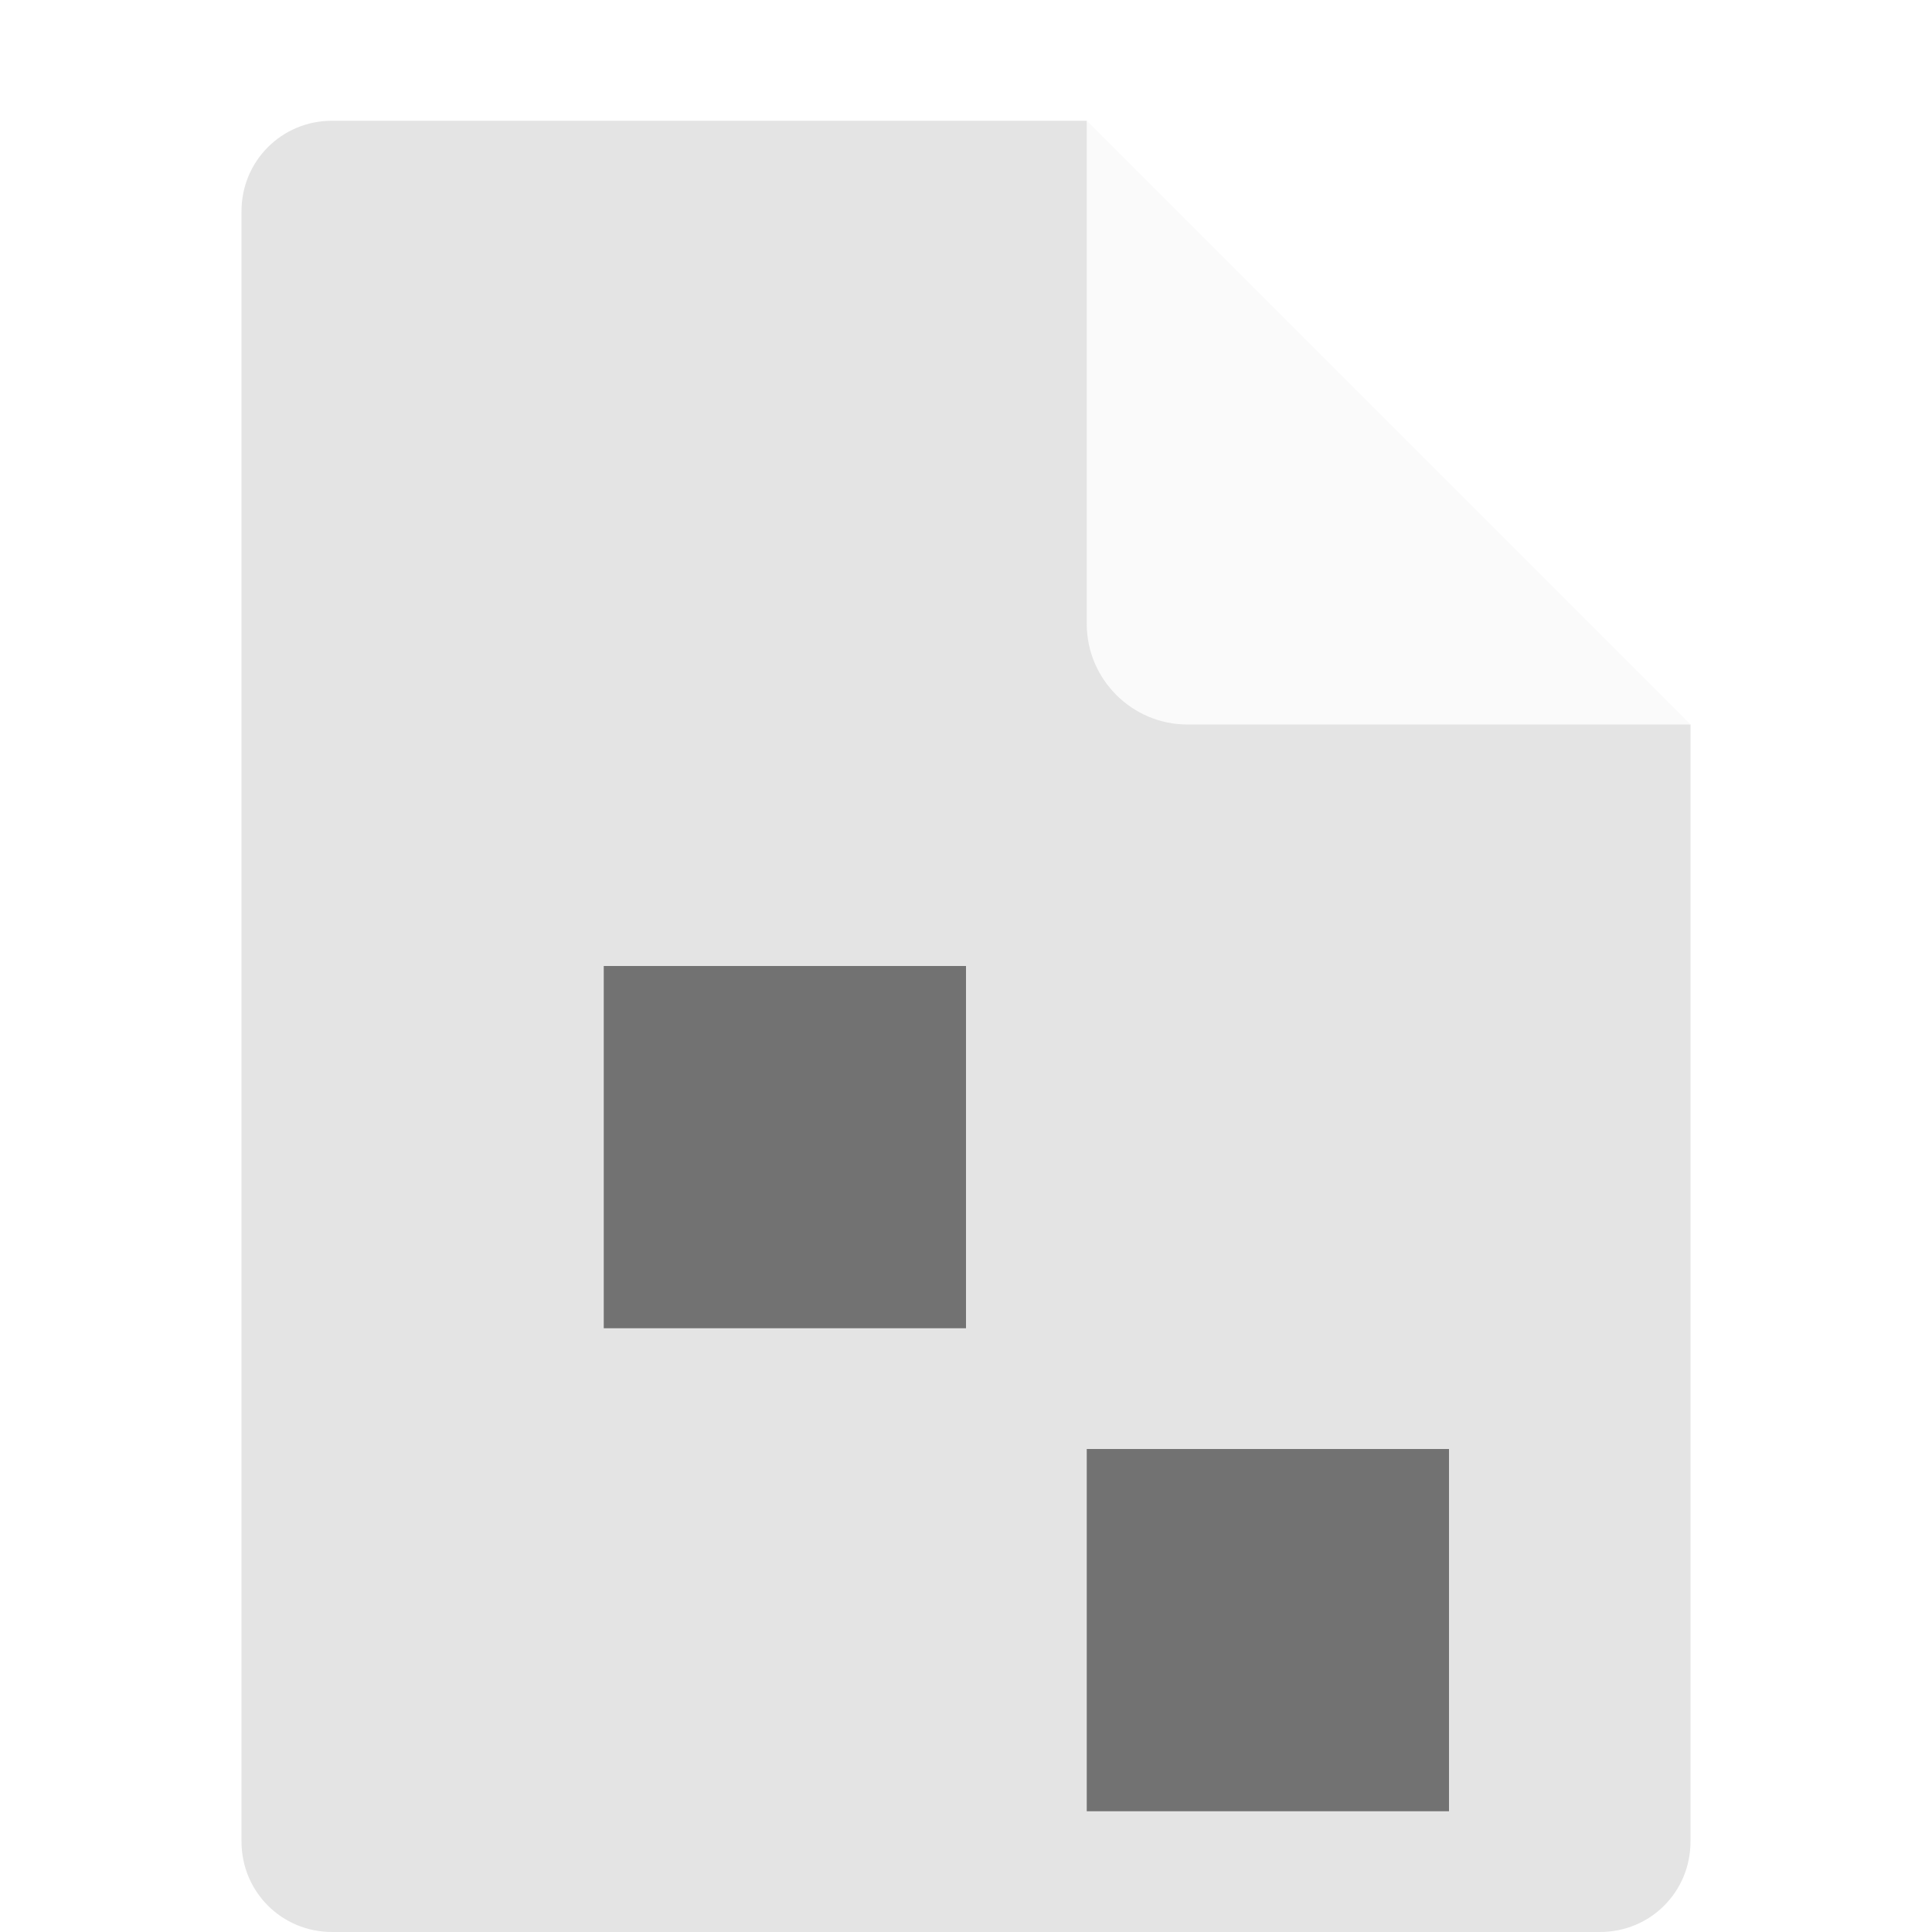
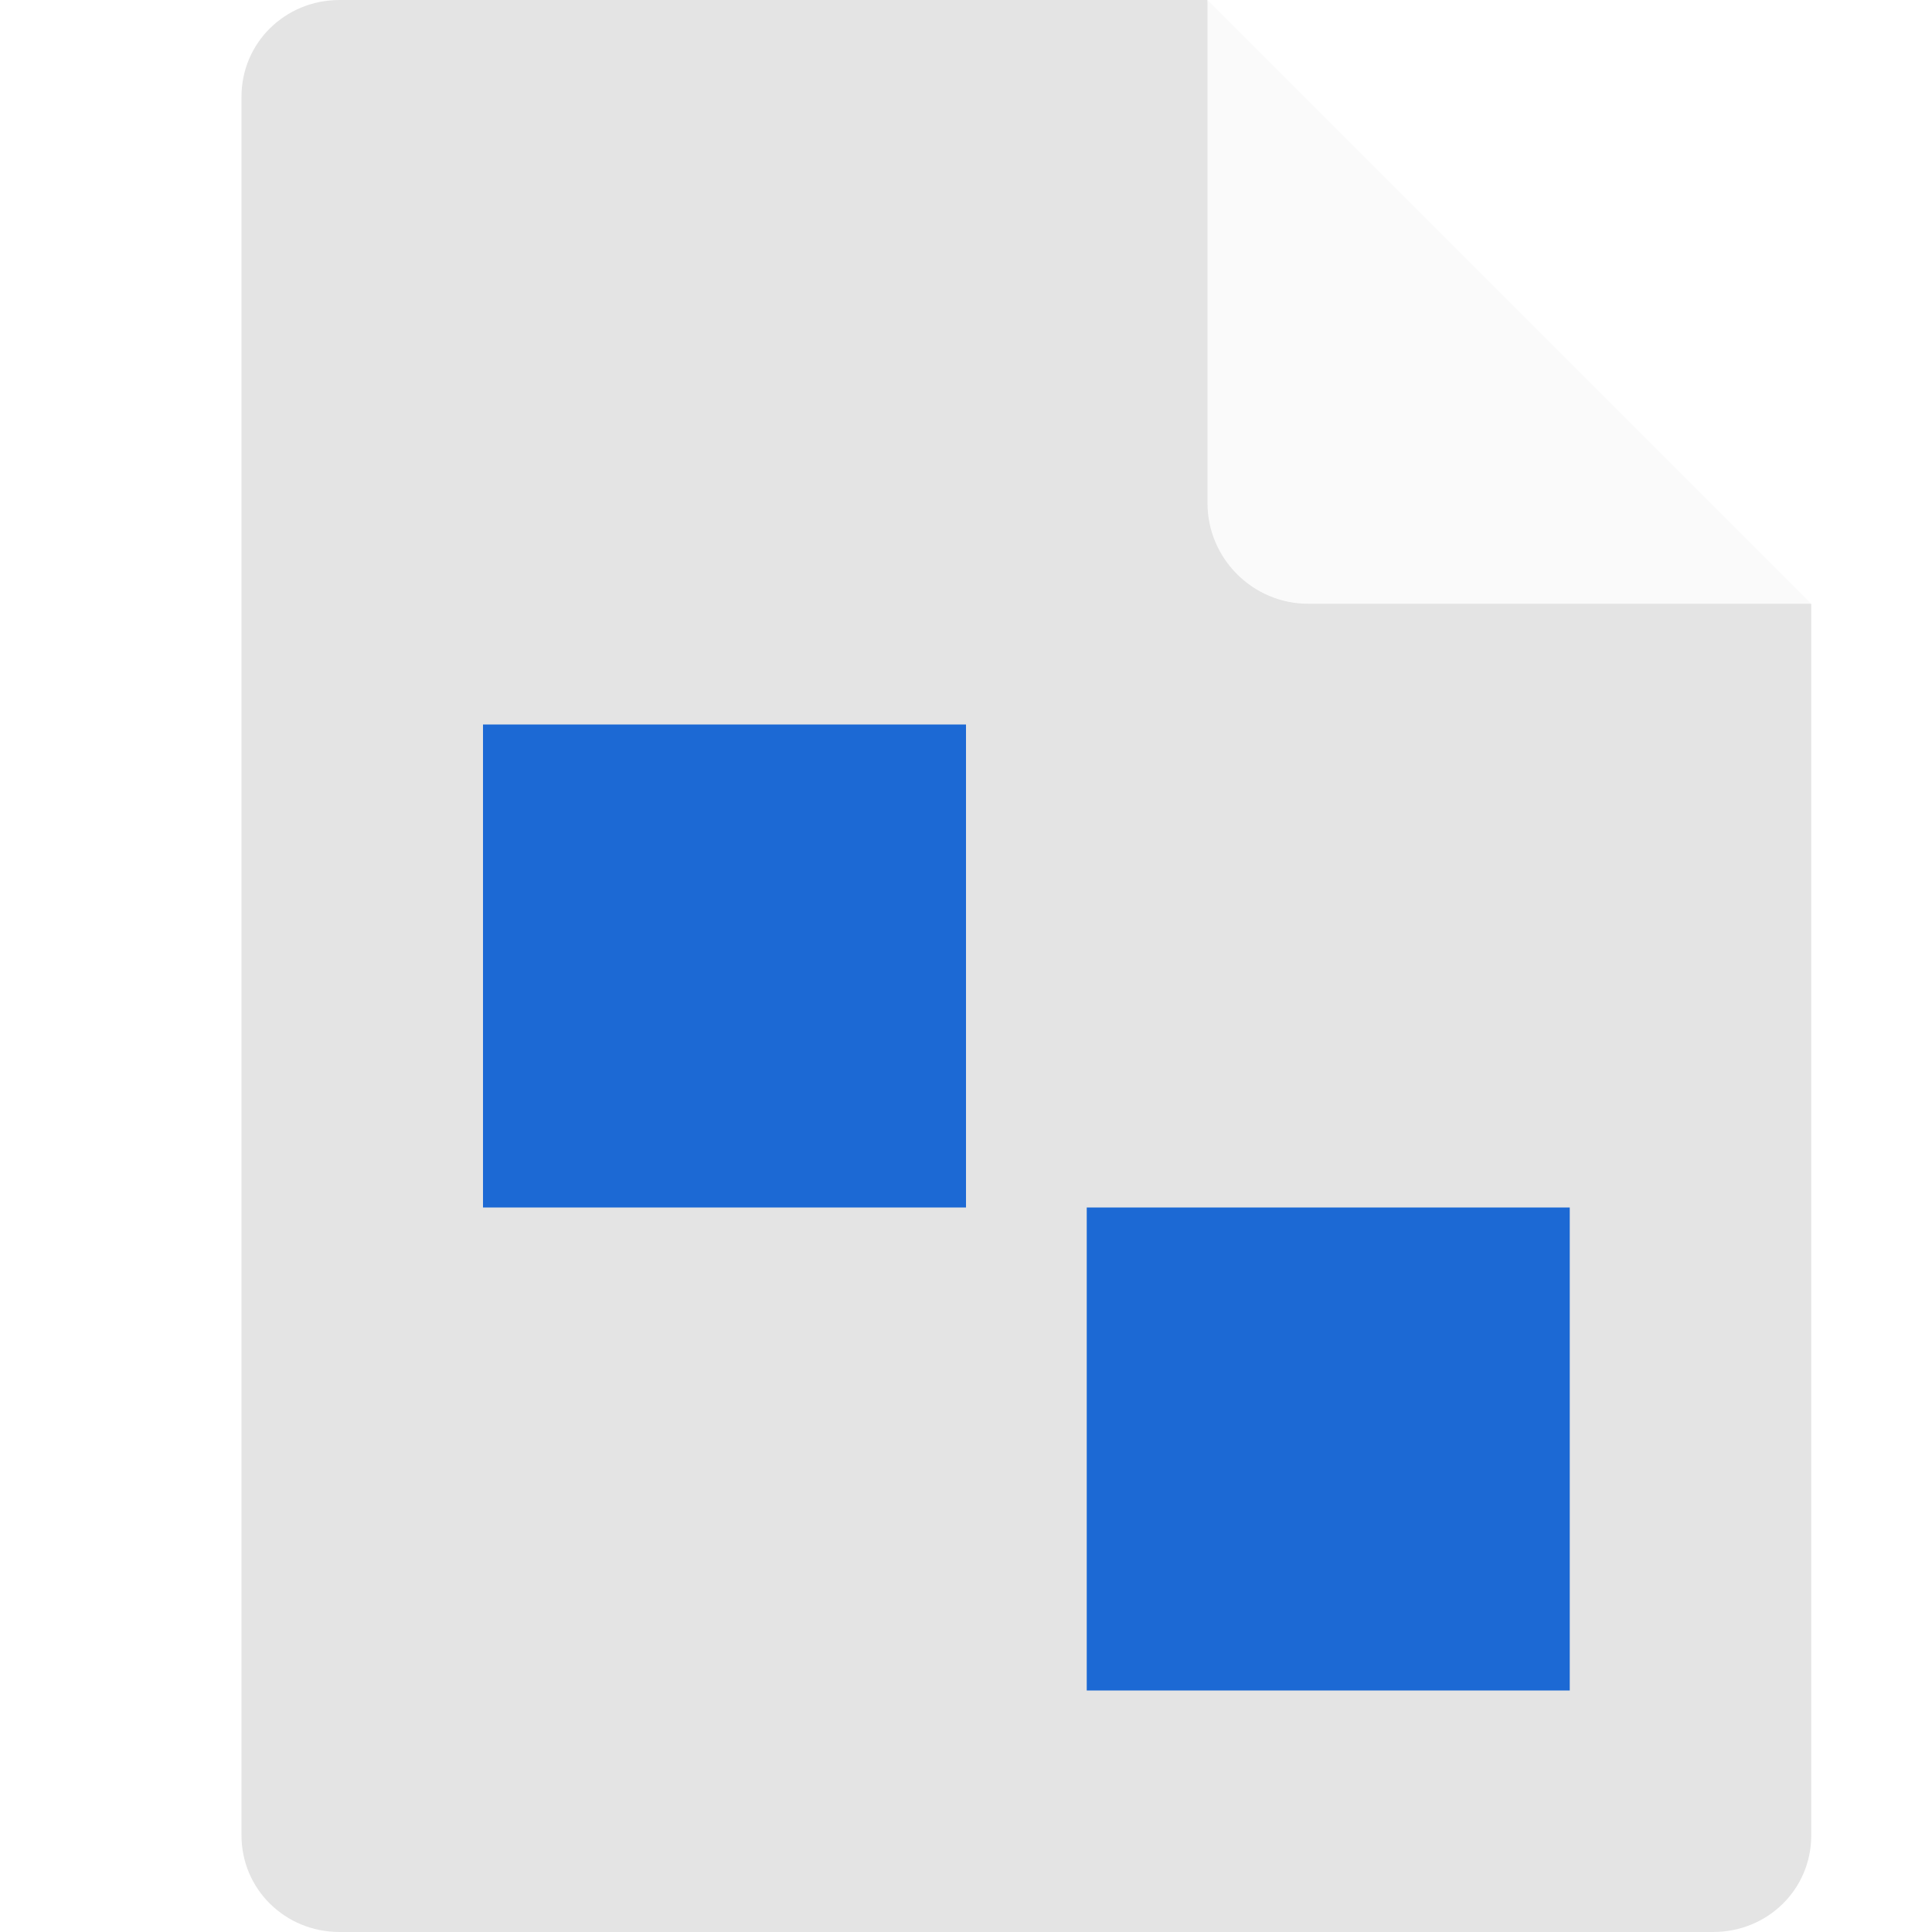
<svg xmlns="http://www.w3.org/2000/svg" width="16" height="16" version="1.1" viewBox="0 0 16 16">
-   <path fill="#e4e4e4" d="m2.75 1c-0.417 0-0.75 0.333-0.75 0.75v13.5c0 0.417 0.333 0.75 0.75 0.75h10.5c0.418 0 0.75-0.332 0.75-0.75v-9.25l-4.125-0.875-0.875-4.125z" />
-   <path fill="#fafafa" d="m9 1v4.167c0 0.458 0.375 0.833 0.833 0.833h4.167z" />
-   <path opacity=".5" d="m5 8v3h3v-3zm4 4v3h3v-3z" />
+   <path style="fill:#e4e4e4" d="M 2.812,0 C 2.361,0 2,0.355 2,0.8 V 15.2 c 0,0.445 0.361,0.8 0.812,0.8 h 11.375 C 14.64,16 15,15.646 15,15.2 V 5 L 10.531,4.4 10,0 Z" />
+   <path style="fill:#fafafa" d="M 10,0 V 4.167 C 10,4.625 10.375,5 10.833,5 H 15 Z" />
+   <path d="m 4,6 v 4 H 8 V 6 Z" style="fill:#1c69d4" />
+   <path d="m 9,10 v 4 h 4 v -4 z" style="fill:#1c69d4" />
</svg>
